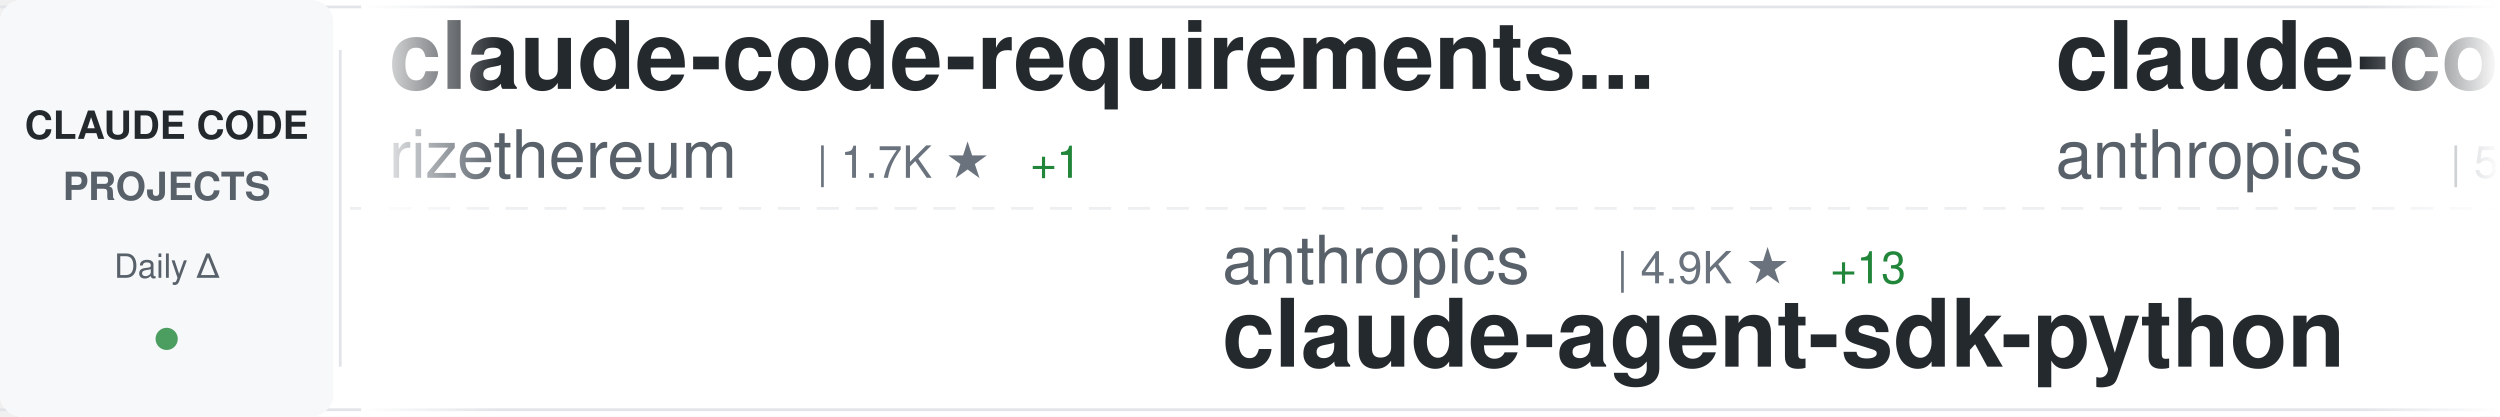
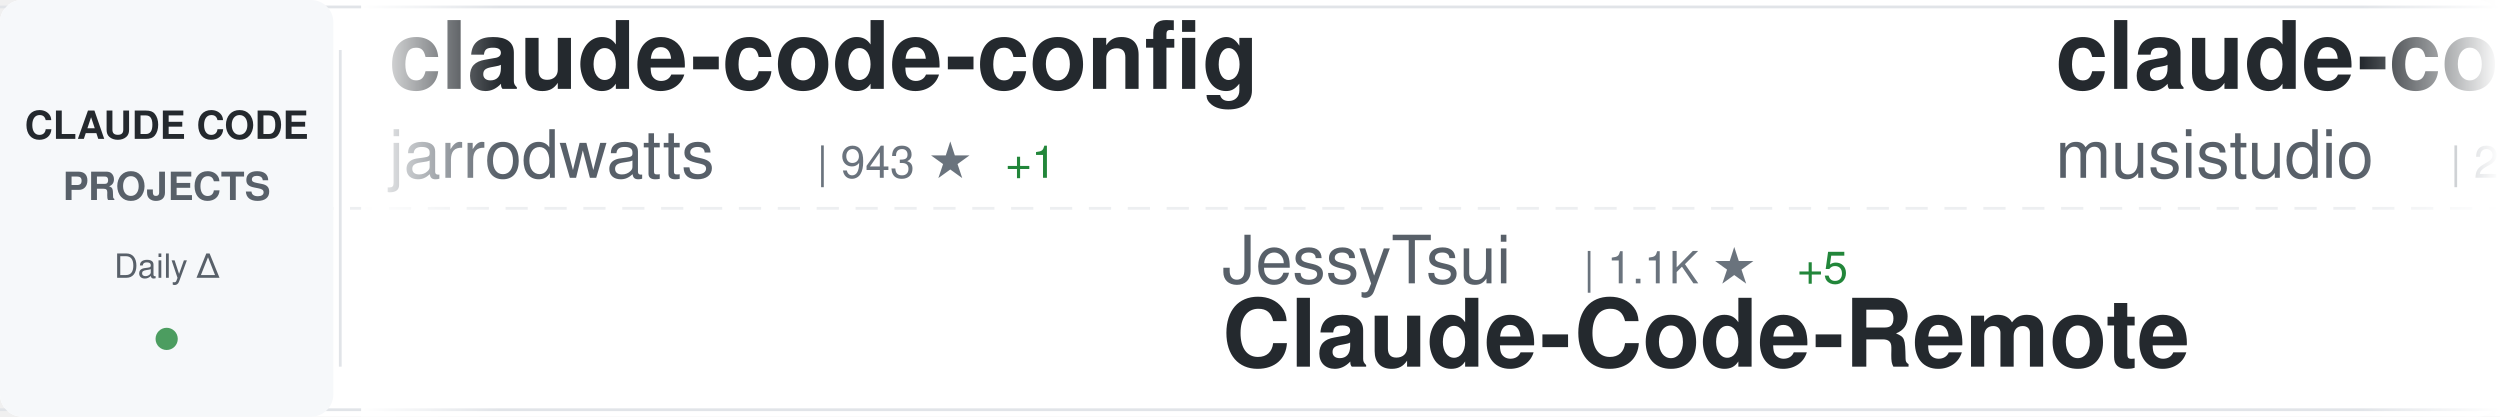
<svg xmlns="http://www.w3.org/2000/svg" width="900" height="150">
  <defs>
    <linearGradient id="awesomeLeftFade" x1="0%" y1="0%" x2="100%" y2="0%">
      <stop offset="0%" style="stop-color:#ffffff;stop-opacity:1" />
      <stop offset="100%" style="stop-color:#ffffff;stop-opacity:0" />
    </linearGradient>
    <linearGradient id="awesomeRightFade" x1="0%" y1="0%" x2="100%" y2="0%">
      <stop offset="0%" style="stop-color:#ffffff;stop-opacity:0" />
      <stop offset="100%" style="stop-color:#ffffff;stop-opacity:1" />
    </linearGradient>
  </defs>
  <rect width="900" height="150" fill="#ffffff" rx="8" />
  <rect x="0" y="2" width="900" height="1" fill="#e1e4e8" />
  <rect x="0" y="147" width="900" height="1" fill="#e1e4e8" />
  <line x1="0" y1="75" x2="900" y2="75" stroke="#e1e4e8" stroke-width="1" stroke-dasharray="8 6" opacity="0.6" />
  <rect x="0" y="0" width="120" height="150" fill="#f6f8fa" rx="8" />
  <text x="60" y="50" font-family="-apple-system, BlinkMacSystemFont, 'Segoe UI', Helvetica, Arial, sans-serif" font-size="14" font-weight="600" fill="#24292e" text-anchor="middle">CLAUDE CODE</text>
  <text x="60" y="72" font-family="-apple-system, BlinkMacSystemFont, 'Segoe UI', Helvetica, Arial, sans-serif" font-size="14" font-weight="600" fill="#586069" text-anchor="middle">PROJECTS</text>
  <text x="60" y="100" font-family="-apple-system, BlinkMacSystemFont, 'Segoe UI', Helvetica, Arial, sans-serif" font-size="12" font-weight="500" fill="#586069" text-anchor="middle">Daily Δ</text>
  <circle cx="60" cy="122" r="4" fill="#22863a" opacity="0.8" />
  <rect x="122" y="18" width="1" height="114" fill="#e1e4e8" />
  <clipPath id="awesomeTickerClip">
    <rect x="130" y="0" width="770" height="150" />
  </clipPath>
  <g clip-path="url(#awesomeTickerClip)">
    <g id="awesomeTickerItems">
      <animateTransform attributeName="transform" attributeType="XML" type="translate" from="0 0" to="-3000 0" dur="54s" repeatCount="indefinite" />
      <g transform="translate(0, 0)">
-         <text x="140" y="32" font-family="-apple-system, BlinkMacSystemFont, 'Segoe UI', Helvetica, Arial, sans-serif" font-size="34" font-weight="600" fill="#24292e">claude-code-requirements...</text>
-         <text x="140" y="64" font-family="-apple-system, BlinkMacSystemFont, 'Segoe UI', Helvetica, Arial, sans-serif" font-size="24" font-weight="400" fill="#586069">rizethereum</text>
-         <text x="294" y="64" font-family="-apple-system, BlinkMacSystemFont, 'Segoe UI', Helvetica, Arial, sans-serif" font-size="16" font-weight="500" fill="#6a737d">| 1.7K ★</text>
-         <text x="371" y="64" font-family="-apple-system, BlinkMacSystemFont, 'Segoe UI', Helvetica, Arial, sans-serif" font-size="16" font-weight="500" fill="#22863a"> +1</text>
+         <text x="140" y="32" font-family="-apple-system, BlinkMacSystemFont, 'Segoe UI', Helvetica, Arial, sans-serif" font-size="34" font-weight="600" fill="#24292e">claude-code-config</text>
+         <text x="140" y="64" font-family="-apple-system, BlinkMacSystemFont, 'Segoe UI', Helvetica, Arial, sans-serif" font-size="24" font-weight="400" fill="#586069">jarrodwatts</text>
+         <text x="294" y="64" font-family="-apple-system, BlinkMacSystemFont, 'Segoe UI', Helvetica, Arial, sans-serif" font-size="16" font-weight="500" fill="#6a737d">| 943 ★</text>
+         <text x="362" y="64" font-family="-apple-system, BlinkMacSystemFont, 'Segoe UI', Helvetica, Arial, sans-serif" font-size="16" font-weight="500" fill="#22863a"> +1</text>
      </g>
      <g transform="translate(300, 0)">
-         <text x="140" y="102" font-family="-apple-system, BlinkMacSystemFont, 'Segoe UI', Helvetica, Arial, sans-serif" font-size="24" font-weight="400" fill="#586069">anthropics</text>
-         <text x="282" y="102" font-family="-apple-system, BlinkMacSystemFont, 'Segoe UI', Helvetica, Arial, sans-serif" font-size="16" font-weight="500" fill="#6a737d">| 4.9K ★</text>
-         <text x="359" y="102" font-family="-apple-system, BlinkMacSystemFont, 'Segoe UI', Helvetica, Arial, sans-serif" font-size="16" font-weight="500" fill="#22863a"> +13</text>
-         <text x="140" y="132" font-family="-apple-system, BlinkMacSystemFont, 'Segoe UI', Helvetica, Arial, sans-serif" font-size="34" font-weight="600" fill="#24292e">claude-agent-sdk-python</text>
+         <text x="140" y="102" font-family="-apple-system, BlinkMacSystemFont, 'Segoe UI', Helvetica, Arial, sans-serif" font-size="24" font-weight="400" fill="#586069">JessyTsui</text>
+         <text x="270" y="102" font-family="-apple-system, BlinkMacSystemFont, 'Segoe UI', Helvetica, Arial, sans-serif" font-size="16" font-weight="500" fill="#6a737d">| 1.1K ★</text>
+         <text x="347" y="102" font-family="-apple-system, BlinkMacSystemFont, 'Segoe UI', Helvetica, Arial, sans-serif" font-size="16" font-weight="500" fill="#22863a"> +5</text>
+         <text x="140" y="132" font-family="-apple-system, BlinkMacSystemFont, 'Segoe UI', Helvetica, Arial, sans-serif" font-size="34" font-weight="600" fill="#24292e">Claude-Code-Remote</text>
      </g>
      <g transform="translate(600, 0)">
-         <text x="140" y="32" font-family="-apple-system, BlinkMacSystemFont, 'Segoe UI', Helvetica, Arial, sans-serif" font-size="34" font-weight="600" fill="#24292e">claude-code-base-action</text>
-         <text x="140" y="64" font-family="-apple-system, BlinkMacSystemFont, 'Segoe UI', Helvetica, Arial, sans-serif" font-size="24" font-weight="400" fill="#586069">anthropics</text>
-         <text x="282" y="64" font-family="-apple-system, BlinkMacSystemFont, 'Segoe UI', Helvetica, Arial, sans-serif" font-size="16" font-weight="500" fill="#6a737d">| 580 ★</text>
-         <text x="350" y="64" font-family="-apple-system, BlinkMacSystemFont, 'Segoe UI', Helvetica, Arial, sans-serif" font-size="16" font-weight="500" fill="#22863a"> +1</text>
+         <text x="140" y="32" font-family="-apple-system, BlinkMacSystemFont, 'Segoe UI', Helvetica, Arial, sans-serif" font-size="34" font-weight="600" fill="#24292e">claude-code-router</text>
+         <text x="140" y="64" font-family="-apple-system, BlinkMacSystemFont, 'Segoe UI', Helvetica, Arial, sans-serif" font-size="24" font-weight="400" fill="#586069">musistudio</text>
+         <text x="282" y="64" font-family="-apple-system, BlinkMacSystemFont, 'Segoe UI', Helvetica, Arial, sans-serif" font-size="16" font-weight="500" fill="#6a737d">| 28.1K ★</text>
+         <text x="368" y="64" font-family="-apple-system, BlinkMacSystemFont, 'Segoe UI', Helvetica, Arial, sans-serif" font-size="16" font-weight="500" fill="#22863a"> +43</text>
      </g>
      <g transform="translate(900, 0)">
-         <text x="140" y="102" font-family="-apple-system, BlinkMacSystemFont, 'Segoe UI', Helvetica, Arial, sans-serif" font-size="24" font-weight="400" fill="#586069">d-kimuson</text>
-         <text x="270" y="102" font-family="-apple-system, BlinkMacSystemFont, 'Segoe UI', Helvetica, Arial, sans-serif" font-size="16" font-weight="500" fill="#6a737d">| 900 ★</text>
-         <text x="338" y="102" font-family="-apple-system, BlinkMacSystemFont, 'Segoe UI', Helvetica, Arial, sans-serif" font-size="16" font-weight="500" fill="#22863a"> +3</text>
-         <text x="140" y="132" font-family="-apple-system, BlinkMacSystemFont, 'Segoe UI', Helvetica, Arial, sans-serif" font-size="34" font-weight="600" fill="#24292e">claude-code-viewer</text>
+         <text x="140" y="102" font-family="-apple-system, BlinkMacSystemFont, 'Segoe UI', Helvetica, Arial, sans-serif" font-size="24" font-weight="400" fill="#586069">code-yeongyu</text>
+         <text x="306" y="102" font-family="-apple-system, BlinkMacSystemFont, 'Segoe UI', Helvetica, Arial, sans-serif" font-size="16" font-weight="500" fill="#6a737d">| 32.9K ★</text>
+         <text x="392" y="102" font-family="-apple-system, BlinkMacSystemFont, 'Segoe UI', Helvetica, Arial, sans-serif" font-size="16" font-weight="500" fill="#22863a"> +247</text>
+         <text x="140" y="132" font-family="-apple-system, BlinkMacSystemFont, 'Segoe UI', Helvetica, Arial, sans-serif" font-size="34" font-weight="600" fill="#24292e">oh-my-opencode</text>
      </g>
      <g transform="translate(1200, 0)">
-         <text x="140" y="32" font-family="-apple-system, BlinkMacSystemFont, 'Segoe UI', Helvetica, Arial, sans-serif" font-size="34" font-weight="600" fill="#24292e">everything-claude-code</text>
-         <text x="140" y="64" font-family="-apple-system, BlinkMacSystemFont, 'Segoe UI', Helvetica, Arial, sans-serif" font-size="24" font-weight="400" fill="#586069">affaan-m</text>
-         <text x="258" y="64" font-family="-apple-system, BlinkMacSystemFont, 'Segoe UI', Helvetica, Arial, sans-serif" font-size="16" font-weight="500" fill="#6a737d">| 49.0K ★</text>
-         <text x="344" y="64" font-family="-apple-system, BlinkMacSystemFont, 'Segoe UI', Helvetica, Arial, sans-serif" font-size="16" font-weight="500" fill="#22863a"> +331</text>
+         <text x="140" y="32" font-family="-apple-system, BlinkMacSystemFont, 'Segoe UI', Helvetica, Arial, sans-serif" font-size="34" font-weight="600" fill="#24292e">wechat-bot</text>
+         <text x="140" y="64" font-family="-apple-system, BlinkMacSystemFont, 'Segoe UI', Helvetica, Arial, sans-serif" font-size="24" font-weight="400" fill="#586069">cixingguangming55555</text>
+         <text x="402" y="64" font-family="-apple-system, BlinkMacSystemFont, 'Segoe UI', Helvetica, Arial, sans-serif" font-size="16" font-weight="500" fill="#6a737d">| 2.5K ★</text>
      </g>
      <g transform="translate(1500, 0)">
-         <text x="140" y="102" font-family="-apple-system, BlinkMacSystemFont, 'Segoe UI', Helvetica, Arial, sans-serif" font-size="24" font-weight="400" fill="#586069">BloopAI</text>
-         <text x="246" y="102" font-family="-apple-system, BlinkMacSystemFont, 'Segoe UI', Helvetica, Arial, sans-serif" font-size="16" font-weight="500" fill="#6a737d">| 21.6K ★</text>
-         <text x="332" y="102" font-family="-apple-system, BlinkMacSystemFont, 'Segoe UI', Helvetica, Arial, sans-serif" font-size="16" font-weight="500" fill="#22863a"> +48</text>
-         <text x="140" y="132" font-family="-apple-system, BlinkMacSystemFont, 'Segoe UI', Helvetica, Arial, sans-serif" font-size="34" font-weight="600" fill="#24292e">vibe-kanban</text>
+         <text x="140" y="102" font-family="-apple-system, BlinkMacSystemFont, 'Segoe UI', Helvetica, Arial, sans-serif" font-size="24" font-weight="400" fill="#586069">Cranot</text>
+         <text x="234" y="102" font-family="-apple-system, BlinkMacSystemFont, 'Segoe UI', Helvetica, Arial, sans-serif" font-size="16" font-weight="500" fill="#6a737d">| 2.4K ★</text>
+         <text x="311" y="102" font-family="-apple-system, BlinkMacSystemFont, 'Segoe UI', Helvetica, Arial, sans-serif" font-size="16" font-weight="500" fill="#22863a"> +2</text>
+         <text x="140" y="132" font-family="-apple-system, BlinkMacSystemFont, 'Segoe UI', Helvetica, Arial, sans-serif" font-size="34" font-weight="600" fill="#24292e">claude-code-guide</text>
      </g>
      <g transform="translate(1800, 0)">
-         <text x="140" y="32" font-family="-apple-system, BlinkMacSystemFont, 'Segoe UI', Helvetica, Arial, sans-serif" font-size="34" font-weight="600" fill="#24292e">sc-claude-code-files</text>
-         <text x="140" y="64" font-family="-apple-system, BlinkMacSystemFont, 'Segoe UI', Helvetica, Arial, sans-serif" font-size="24" font-weight="400" fill="#586069">https-deeplearning-ai</text>
-         <text x="414" y="64" font-family="-apple-system, BlinkMacSystemFont, 'Segoe UI', Helvetica, Arial, sans-serif" font-size="16" font-weight="500" fill="#6a737d">| 418 ★</text>
-         <text x="482" y="64" font-family="-apple-system, BlinkMacSystemFont, 'Segoe UI', Helvetica, Arial, sans-serif" font-size="16" font-weight="500" fill="#22863a"> +1</text>
+         <text x="140" y="32" font-family="-apple-system, BlinkMacSystemFont, 'Segoe UI', Helvetica, Arial, sans-serif" font-size="34" font-weight="600" fill="#24292e">claude-code-transcripts</text>
+         <text x="140" y="64" font-family="-apple-system, BlinkMacSystemFont, 'Segoe UI', Helvetica, Arial, sans-serif" font-size="24" font-weight="400" fill="#586069">simonw</text>
+         <text x="234" y="64" font-family="-apple-system, BlinkMacSystemFont, 'Segoe UI', Helvetica, Arial, sans-serif" font-size="16" font-weight="500" fill="#6a737d">| 1.0K ★</text>
+         <text x="311" y="64" font-family="-apple-system, BlinkMacSystemFont, 'Segoe UI', Helvetica, Arial, sans-serif" font-size="16" font-weight="500" fill="#22863a"> +3</text>
      </g>
      <g transform="translate(2100, 0)">
-         <text x="140" y="102" font-family="-apple-system, BlinkMacSystemFont, 'Segoe UI', Helvetica, Arial, sans-serif" font-size="24" font-weight="400" fill="#586069">jeremylongshore</text>
-         <text x="342" y="102" font-family="-apple-system, BlinkMacSystemFont, 'Segoe UI', Helvetica, Arial, sans-serif" font-size="16" font-weight="500" fill="#6a737d">| 1.4K ★</text>
-         <text x="419" y="102" font-family="-apple-system, BlinkMacSystemFont, 'Segoe UI', Helvetica, Arial, sans-serif" font-size="16" font-weight="500" fill="#22863a"> +7</text>
-         <text x="140" y="132" font-family="-apple-system, BlinkMacSystemFont, 'Segoe UI', Helvetica, Arial, sans-serif" font-size="34" font-weight="600" fill="#24292e">claude-code-plugins-plus...</text>
+         <text x="140" y="102" font-family="-apple-system, BlinkMacSystemFont, 'Segoe UI', Helvetica, Arial, sans-serif" font-size="24" font-weight="400" fill="#586069">ericbuess</text>
+         <text x="270" y="102" font-family="-apple-system, BlinkMacSystemFont, 'Segoe UI', Helvetica, Arial, sans-serif" font-size="16" font-weight="500" fill="#6a737d">| 695 ★</text>
+         <text x="338" y="102" font-family="-apple-system, BlinkMacSystemFont, 'Segoe UI', Helvetica, Arial, sans-serif" font-size="16" font-weight="500" fill="#22863a"> +2</text>
+         <text x="140" y="132" font-family="-apple-system, BlinkMacSystemFont, 'Segoe UI', Helvetica, Arial, sans-serif" font-size="34" font-weight="600" fill="#24292e">claude-code-docs</text>
      </g>
      <g transform="translate(2400, 0)">
-         <text x="140" y="32" font-family="-apple-system, BlinkMacSystemFont, 'Segoe UI', Helvetica, Arial, sans-serif" font-size="34" font-weight="600" fill="#24292e">claude-code-configs</text>
-         <text x="140" y="64" font-family="-apple-system, BlinkMacSystemFont, 'Segoe UI', Helvetica, Arial, sans-serif" font-size="24" font-weight="400" fill="#586069">Matt-Dionis</text>
-         <text x="294" y="64" font-family="-apple-system, BlinkMacSystemFont, 'Segoe UI', Helvetica, Arial, sans-serif" font-size="16" font-weight="500" fill="#6a737d">| 618 ★</text>
+         <text x="140" y="32" font-family="-apple-system, BlinkMacSystemFont, 'Segoe UI', Helvetica, Arial, sans-serif" font-size="34" font-weight="600" fill="#24292e">happy</text>
+         <text x="140" y="64" font-family="-apple-system, BlinkMacSystemFont, 'Segoe UI', Helvetica, Arial, sans-serif" font-size="24" font-weight="400" fill="#586069">slopus</text>
+         <text x="234" y="64" font-family="-apple-system, BlinkMacSystemFont, 'Segoe UI', Helvetica, Arial, sans-serif" font-size="16" font-weight="500" fill="#6a737d">| 12.9K ★</text>
+         <text x="320" y="64" font-family="-apple-system, BlinkMacSystemFont, 'Segoe UI', Helvetica, Arial, sans-serif" font-size="16" font-weight="500" fill="#22863a"> +111</text>
      </g>
      <g transform="translate(2700, 0)">
-         <text x="140" y="102" font-family="-apple-system, BlinkMacSystemFont, 'Segoe UI', Helvetica, Arial, sans-serif" font-size="24" font-weight="400" fill="#586069">snarktank</text>
-         <text x="270" y="102" font-family="-apple-system, BlinkMacSystemFont, 'Segoe UI', Helvetica, Arial, sans-serif" font-size="16" font-weight="500" fill="#6a737d">| 10.8K ★</text>
-         <text x="356" y="102" font-family="-apple-system, BlinkMacSystemFont, 'Segoe UI', Helvetica, Arial, sans-serif" font-size="16" font-weight="500" fill="#22863a"> +112</text>
-         <text x="140" y="132" font-family="-apple-system, BlinkMacSystemFont, 'Segoe UI', Helvetica, Arial, sans-serif" font-size="34" font-weight="600" fill="#24292e">ralph</text>
+         <text x="140" y="102" font-family="-apple-system, BlinkMacSystemFont, 'Segoe UI', Helvetica, Arial, sans-serif" font-size="24" font-weight="400" fill="#586069">feiskyer</text>
+         <text x="258" y="102" font-family="-apple-system, BlinkMacSystemFont, 'Segoe UI', Helvetica, Arial, sans-serif" font-size="16" font-weight="500" fill="#6a737d">| 1.2K ★</text>
+         <text x="335" y="102" font-family="-apple-system, BlinkMacSystemFont, 'Segoe UI', Helvetica, Arial, sans-serif" font-size="16" font-weight="500" fill="#22863a"> +3</text>
+         <text x="140" y="132" font-family="-apple-system, BlinkMacSystemFont, 'Segoe UI', Helvetica, Arial, sans-serif" font-size="34" font-weight="600" fill="#24292e">claude-code-settings</text>
      </g>
      <g transform="translate(3000, 0)">
-         <text x="140" y="32" font-family="-apple-system, BlinkMacSystemFont, 'Segoe UI', Helvetica, Arial, sans-serif" font-size="34" font-weight="600" fill="#24292e">claude-code-requirements...</text>
-         <text x="140" y="64" font-family="-apple-system, BlinkMacSystemFont, 'Segoe UI', Helvetica, Arial, sans-serif" font-size="24" font-weight="400" fill="#586069">rizethereum</text>
-         <text x="294" y="64" font-family="-apple-system, BlinkMacSystemFont, 'Segoe UI', Helvetica, Arial, sans-serif" font-size="16" font-weight="500" fill="#6a737d">| 1.7K ★</text>
-         <text x="371" y="64" font-family="-apple-system, BlinkMacSystemFont, 'Segoe UI', Helvetica, Arial, sans-serif" font-size="16" font-weight="500" fill="#22863a"> +1</text>
+         <text x="140" y="32" font-family="-apple-system, BlinkMacSystemFont, 'Segoe UI', Helvetica, Arial, sans-serif" font-size="34" font-weight="600" fill="#24292e">claude-code-config</text>
+         <text x="140" y="64" font-family="-apple-system, BlinkMacSystemFont, 'Segoe UI', Helvetica, Arial, sans-serif" font-size="24" font-weight="400" fill="#586069">jarrodwatts</text>
+         <text x="294" y="64" font-family="-apple-system, BlinkMacSystemFont, 'Segoe UI', Helvetica, Arial, sans-serif" font-size="16" font-weight="500" fill="#6a737d">| 943 ★</text>
+         <text x="362" y="64" font-family="-apple-system, BlinkMacSystemFont, 'Segoe UI', Helvetica, Arial, sans-serif" font-size="16" font-weight="500" fill="#22863a"> +1</text>
      </g>
      <g transform="translate(3300, 0)">
-         <text x="140" y="102" font-family="-apple-system, BlinkMacSystemFont, 'Segoe UI', Helvetica, Arial, sans-serif" font-size="24" font-weight="400" fill="#586069">anthropics</text>
-         <text x="282" y="102" font-family="-apple-system, BlinkMacSystemFont, 'Segoe UI', Helvetica, Arial, sans-serif" font-size="16" font-weight="500" fill="#6a737d">| 4.9K ★</text>
-         <text x="359" y="102" font-family="-apple-system, BlinkMacSystemFont, 'Segoe UI', Helvetica, Arial, sans-serif" font-size="16" font-weight="500" fill="#22863a"> +13</text>
-         <text x="140" y="132" font-family="-apple-system, BlinkMacSystemFont, 'Segoe UI', Helvetica, Arial, sans-serif" font-size="34" font-weight="600" fill="#24292e">claude-agent-sdk-python</text>
+         <text x="140" y="102" font-family="-apple-system, BlinkMacSystemFont, 'Segoe UI', Helvetica, Arial, sans-serif" font-size="24" font-weight="400" fill="#586069">JessyTsui</text>
+         <text x="270" y="102" font-family="-apple-system, BlinkMacSystemFont, 'Segoe UI', Helvetica, Arial, sans-serif" font-size="16" font-weight="500" fill="#6a737d">| 1.1K ★</text>
+         <text x="347" y="102" font-family="-apple-system, BlinkMacSystemFont, 'Segoe UI', Helvetica, Arial, sans-serif" font-size="16" font-weight="500" fill="#22863a"> +5</text>
+         <text x="140" y="132" font-family="-apple-system, BlinkMacSystemFont, 'Segoe UI', Helvetica, Arial, sans-serif" font-size="34" font-weight="600" fill="#24292e">Claude-Code-Remote</text>
      </g>
      <g transform="translate(3600, 0)">
-         <text x="140" y="32" font-family="-apple-system, BlinkMacSystemFont, 'Segoe UI', Helvetica, Arial, sans-serif" font-size="34" font-weight="600" fill="#24292e">claude-code-base-action</text>
-         <text x="140" y="64" font-family="-apple-system, BlinkMacSystemFont, 'Segoe UI', Helvetica, Arial, sans-serif" font-size="24" font-weight="400" fill="#586069">anthropics</text>
-         <text x="282" y="64" font-family="-apple-system, BlinkMacSystemFont, 'Segoe UI', Helvetica, Arial, sans-serif" font-size="16" font-weight="500" fill="#6a737d">| 580 ★</text>
-         <text x="350" y="64" font-family="-apple-system, BlinkMacSystemFont, 'Segoe UI', Helvetica, Arial, sans-serif" font-size="16" font-weight="500" fill="#22863a"> +1</text>
+         <text x="140" y="32" font-family="-apple-system, BlinkMacSystemFont, 'Segoe UI', Helvetica, Arial, sans-serif" font-size="34" font-weight="600" fill="#24292e">claude-code-router</text>
+         <text x="140" y="64" font-family="-apple-system, BlinkMacSystemFont, 'Segoe UI', Helvetica, Arial, sans-serif" font-size="24" font-weight="400" fill="#586069">musistudio</text>
+         <text x="282" y="64" font-family="-apple-system, BlinkMacSystemFont, 'Segoe UI', Helvetica, Arial, sans-serif" font-size="16" font-weight="500" fill="#6a737d">| 28.1K ★</text>
+         <text x="368" y="64" font-family="-apple-system, BlinkMacSystemFont, 'Segoe UI', Helvetica, Arial, sans-serif" font-size="16" font-weight="500" fill="#22863a"> +43</text>
      </g>
      <g transform="translate(3900, 0)">
-         <text x="140" y="102" font-family="-apple-system, BlinkMacSystemFont, 'Segoe UI', Helvetica, Arial, sans-serif" font-size="24" font-weight="400" fill="#586069">d-kimuson</text>
-         <text x="270" y="102" font-family="-apple-system, BlinkMacSystemFont, 'Segoe UI', Helvetica, Arial, sans-serif" font-size="16" font-weight="500" fill="#6a737d">| 900 ★</text>
-         <text x="338" y="102" font-family="-apple-system, BlinkMacSystemFont, 'Segoe UI', Helvetica, Arial, sans-serif" font-size="16" font-weight="500" fill="#22863a"> +3</text>
-         <text x="140" y="132" font-family="-apple-system, BlinkMacSystemFont, 'Segoe UI', Helvetica, Arial, sans-serif" font-size="34" font-weight="600" fill="#24292e">claude-code-viewer</text>
+         <text x="140" y="102" font-family="-apple-system, BlinkMacSystemFont, 'Segoe UI', Helvetica, Arial, sans-serif" font-size="24" font-weight="400" fill="#586069">code-yeongyu</text>
+         <text x="306" y="102" font-family="-apple-system, BlinkMacSystemFont, 'Segoe UI', Helvetica, Arial, sans-serif" font-size="16" font-weight="500" fill="#6a737d">| 32.9K ★</text>
+         <text x="392" y="102" font-family="-apple-system, BlinkMacSystemFont, 'Segoe UI', Helvetica, Arial, sans-serif" font-size="16" font-weight="500" fill="#22863a"> +247</text>
+         <text x="140" y="132" font-family="-apple-system, BlinkMacSystemFont, 'Segoe UI', Helvetica, Arial, sans-serif" font-size="34" font-weight="600" fill="#24292e">oh-my-opencode</text>
      </g>
    </g>
  </g>
  <rect x="130" y="0" width="50" height="150" fill="url(#awesomeLeftFade)" />
  <rect x="850" y="0" width="50" height="150" fill="url(#awesomeRightFade)" />
</svg>
